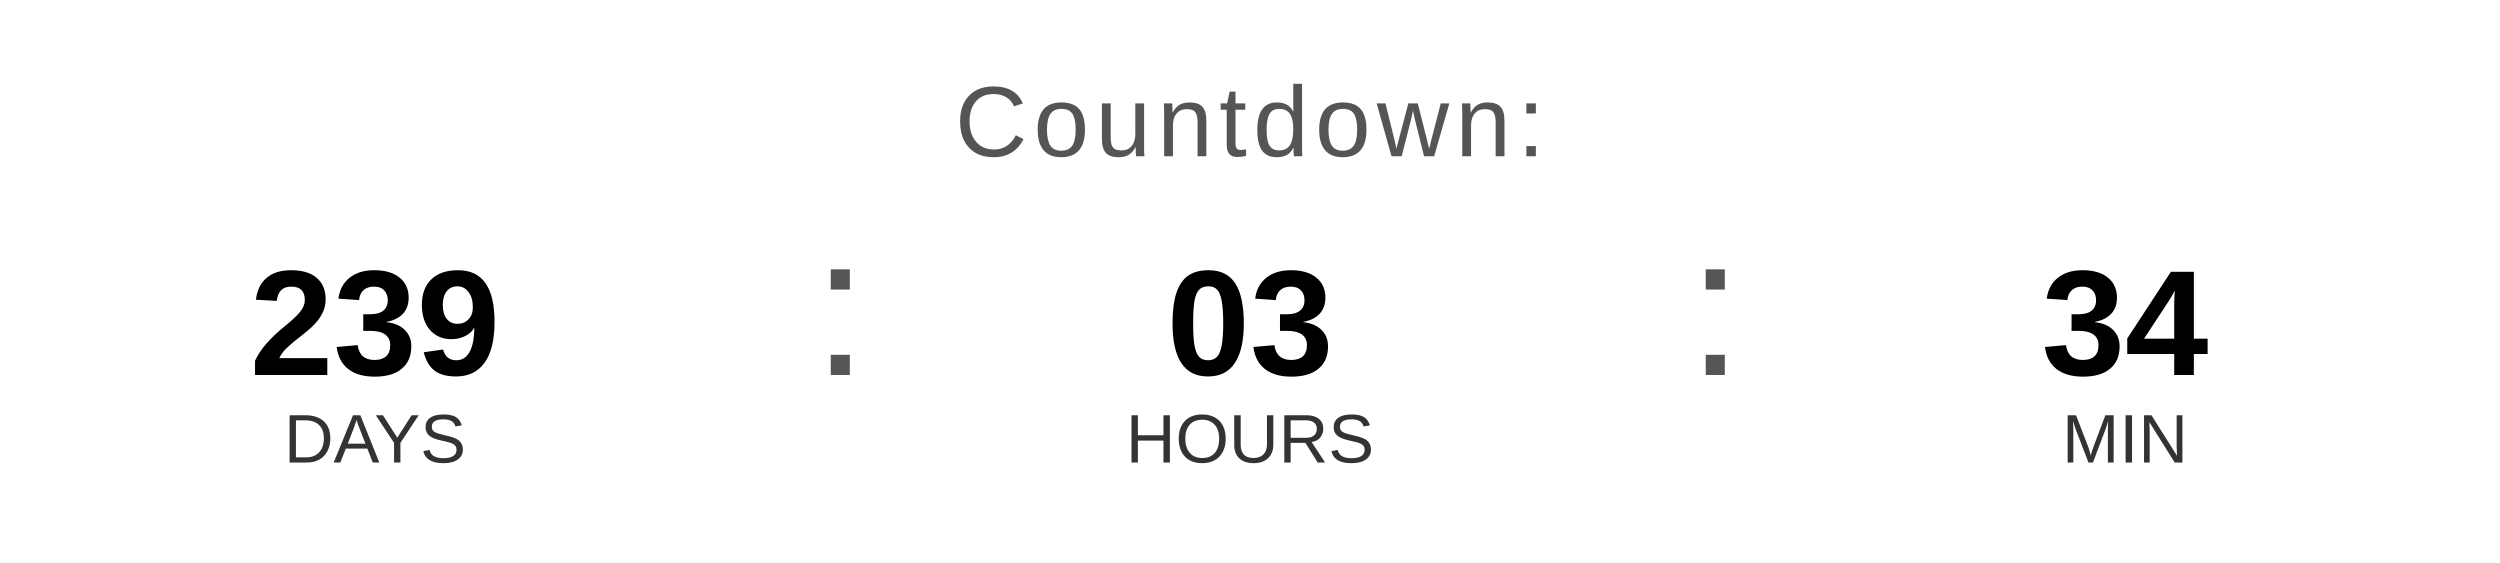
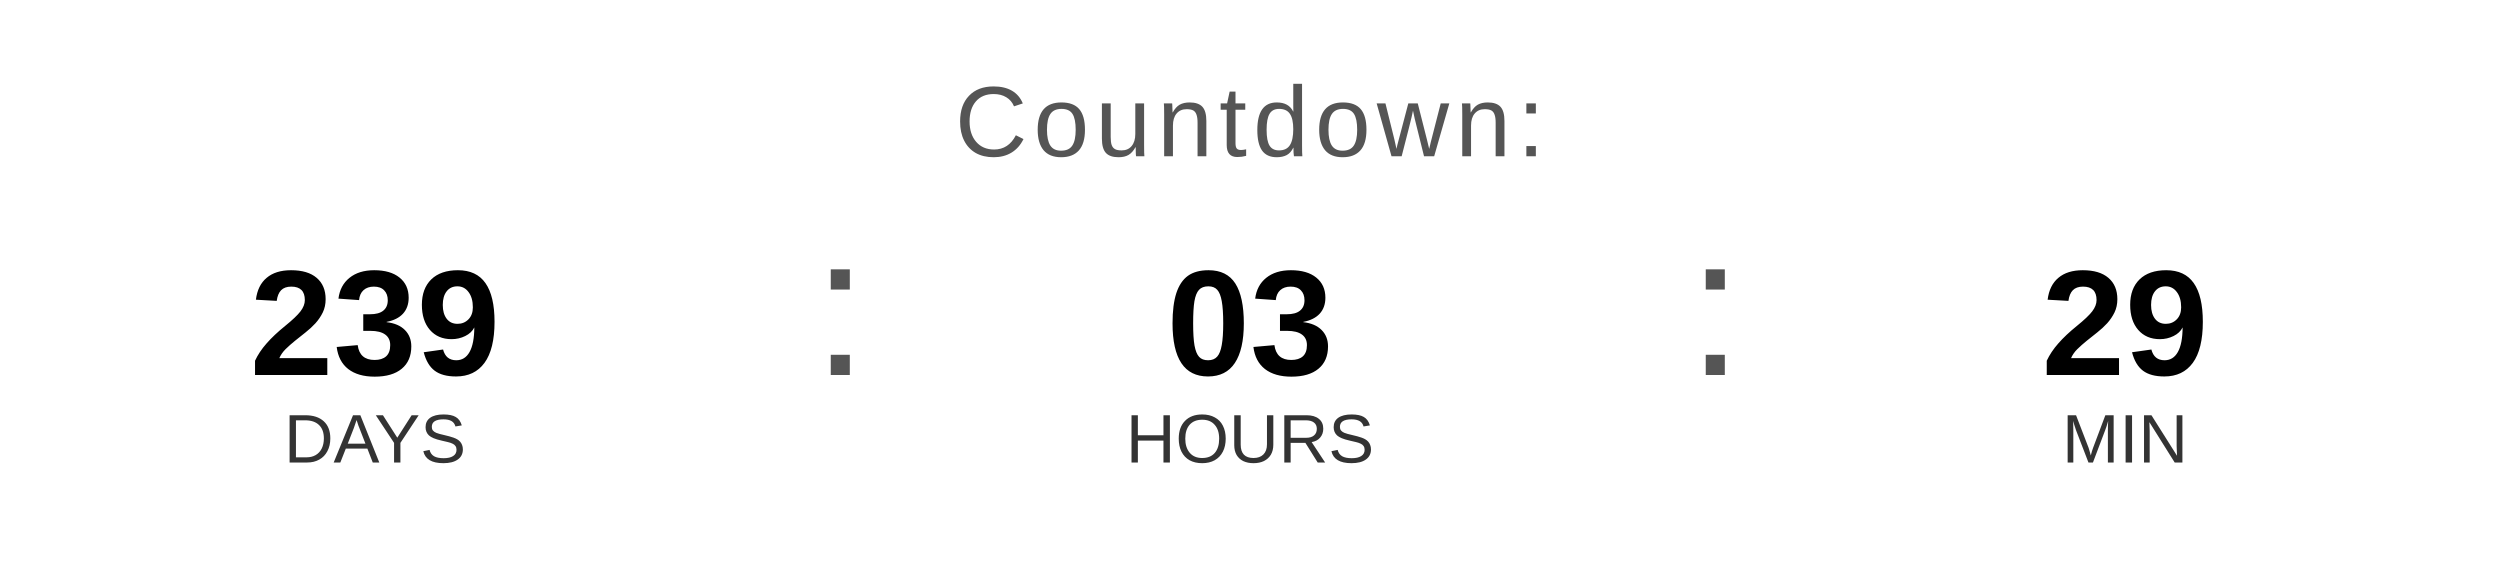
<svg xmlns="http://www.w3.org/2000/svg" width="400" height="90" viewBox="0 0 400 90">
  <text x="200" y="25" font-family="Arial, Helvetica, sans-serif" font-size="16" fill="#555555" text-anchor="middle" letter-spacing="1">
    Countdown:
  </text>
  <text x="60" y="60" font-family="Arial, Helvetica, sans-serif" font-size="24" font-weight="bold" fill="#000000" text-anchor="middle">239</text>
  <text x="60" y="74" font-family="Arial, Helvetica, sans-serif" font-size="11" fill="#333333" text-anchor="middle">DAYS</text>
  <text x="130" y="60" font-family="Arial, sans-serif" font-size="32" fill="#555555">:</text>
  <text x="200" y="60" font-family="Arial, Helvetica, sans-serif" font-size="24" font-weight="bold" fill="#000000" text-anchor="middle">03</text>
  <text x="200" y="74" font-family="Arial, Helvetica, sans-serif" font-size="11" fill="#333333" text-anchor="middle">HOURS</text>
  <text x="270" y="60" font-family="Arial, sans-serif" font-size="32" fill="#555555">:</text>
-   <text x="340" y="60" font-family="Arial, Helvetica, sans-serif" font-size="24" font-weight="bold" fill="#000000" text-anchor="middle">34</text>
+   <text x="340" y="60" font-family="Arial, Helvetica, sans-serif" font-size="24" font-weight="bold" fill="#000000" text-anchor="middle">29</text>
  <text x="340" y="74" font-family="Arial, Helvetica, sans-serif" font-size="11" fill="#333333" text-anchor="middle">MIN</text>
</svg>
